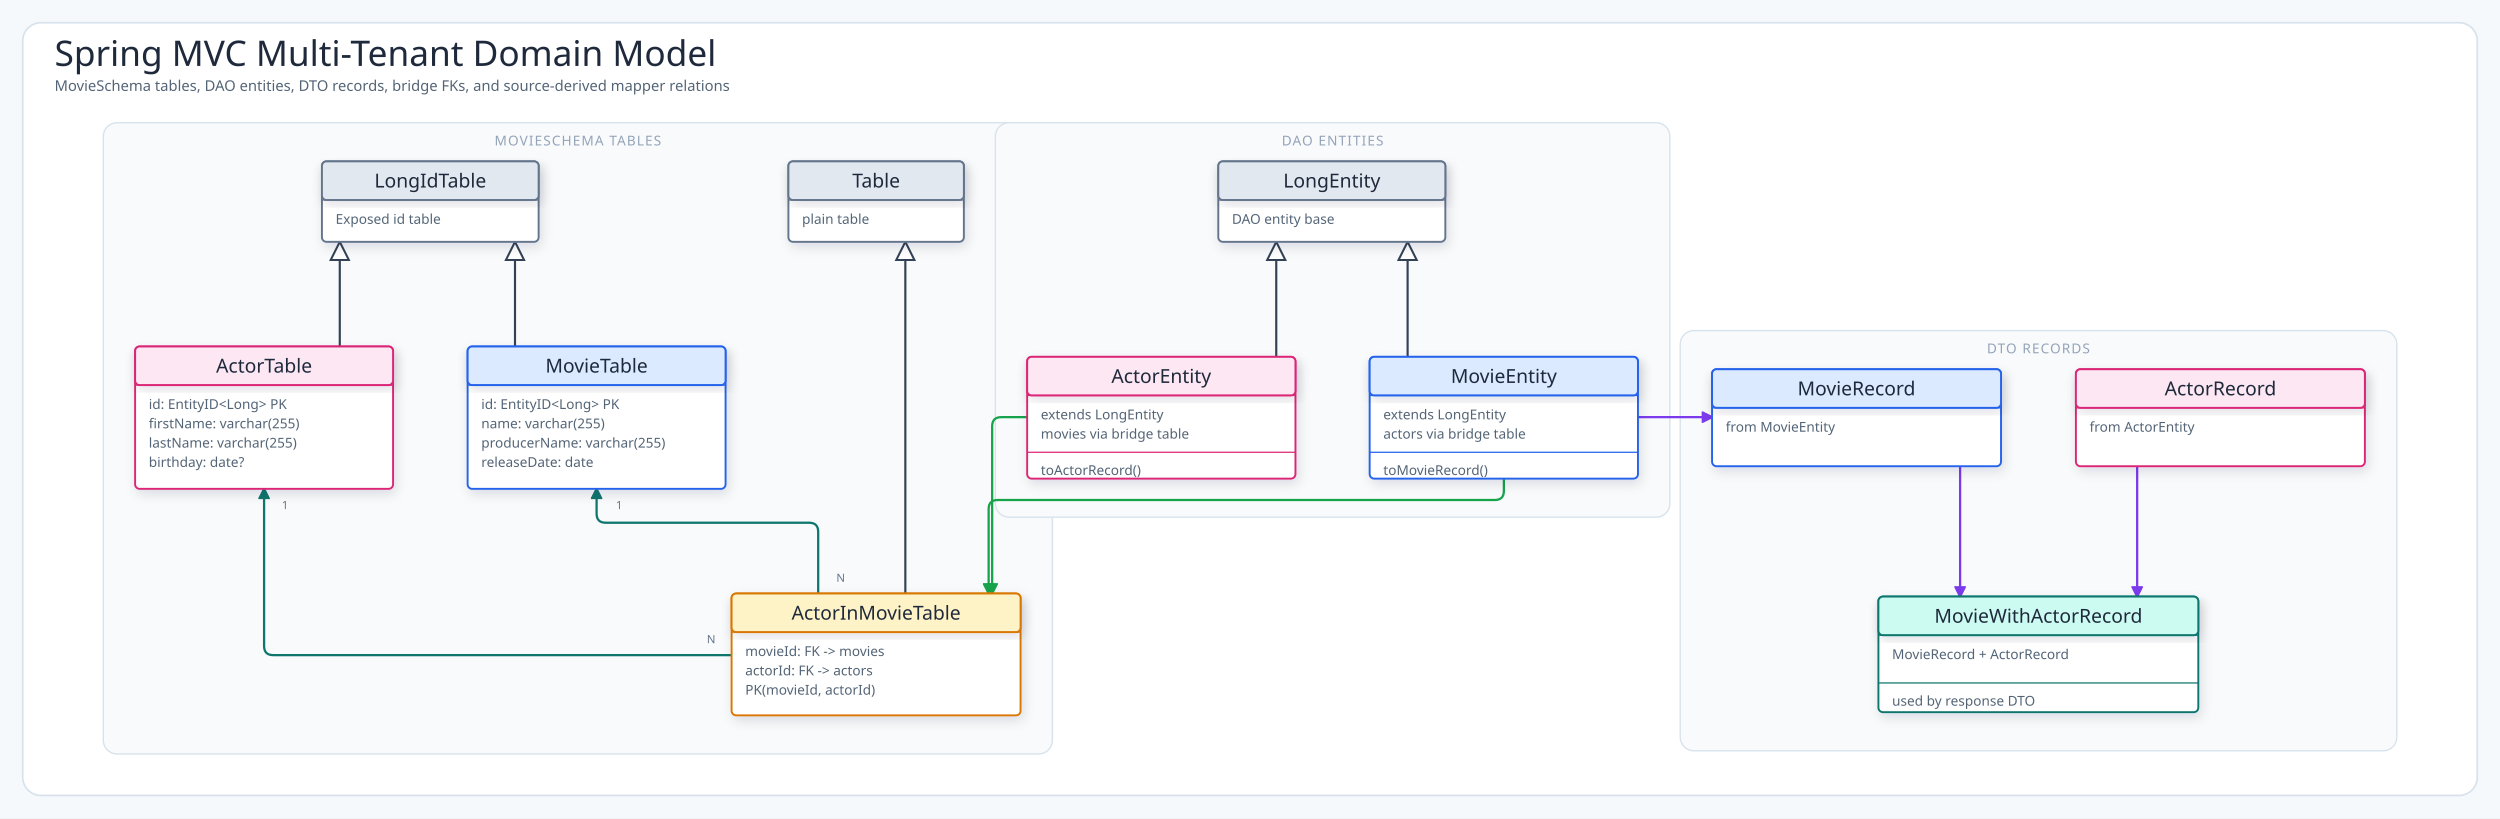
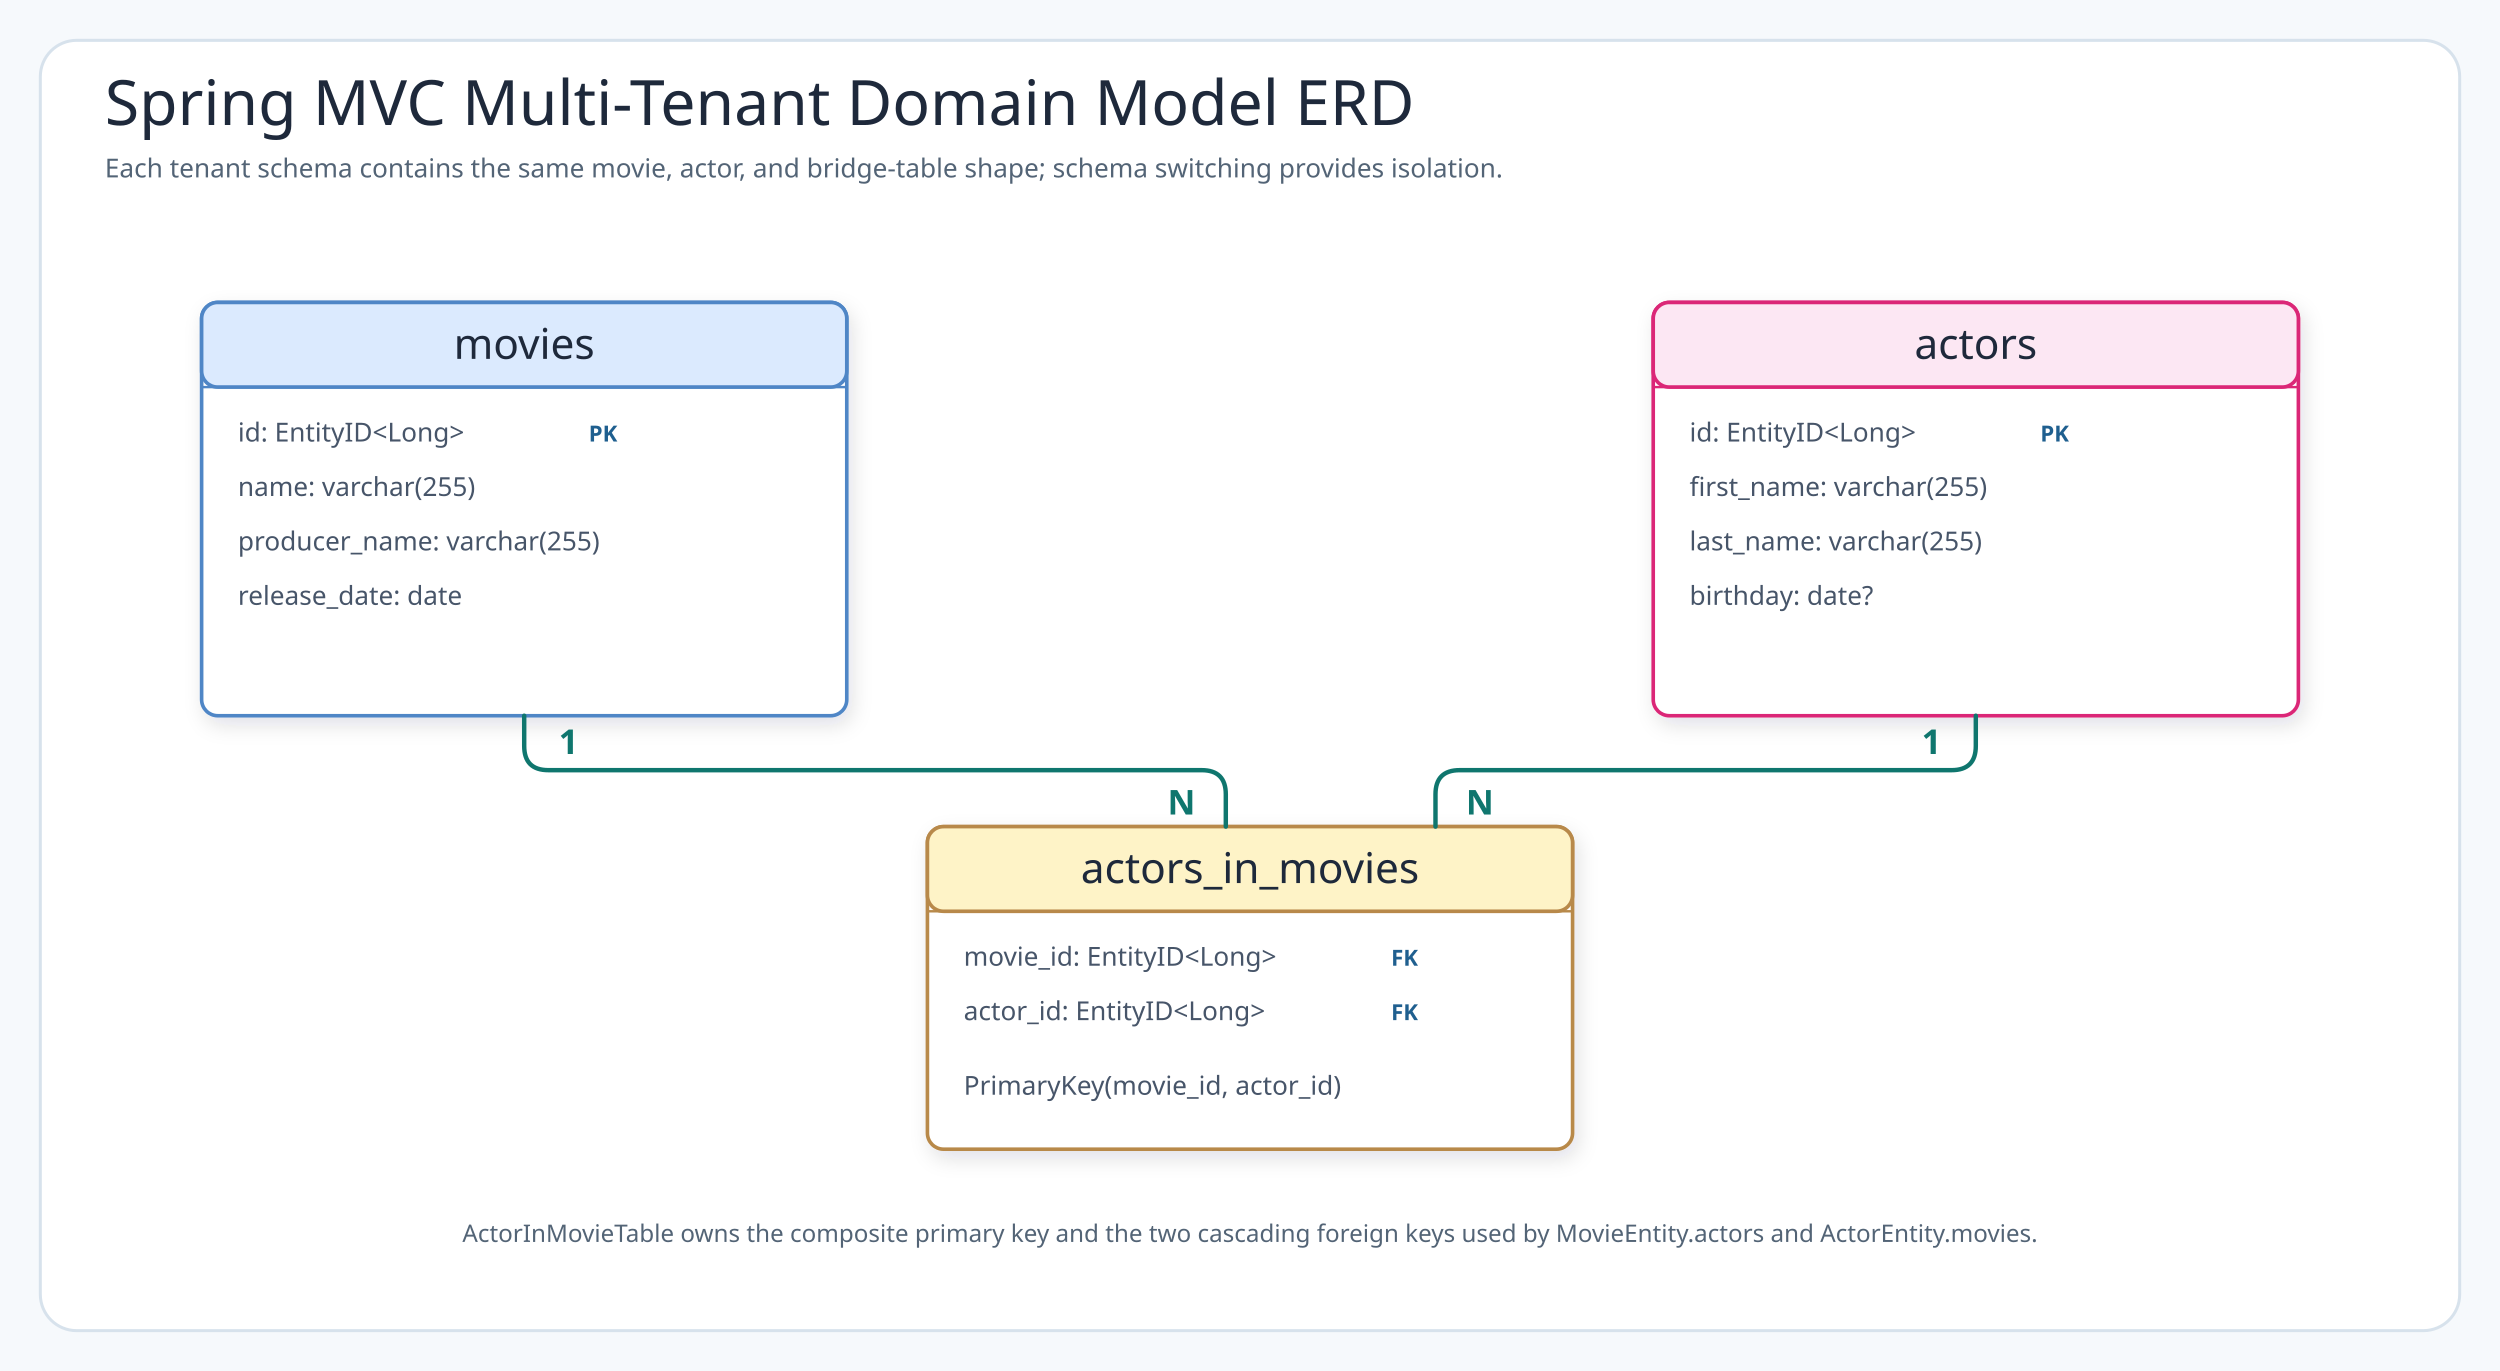
- <svg xmlns="http://www.w3.org/2000/svg" viewBox="0 0 2200 720" width="2200" height="720" role="img" aria-label="Spring MVC Multi-Tenant Domain Model">
+ <svg xmlns="http://www.w3.org/2000/svg" viewBox="0 0 1240 680" width="1240" height="680" role="img" aria-label="Spring MVC Multi-Tenant Domain Model ERD">
  <defs>
    <filter id="shadow" x="-10%" y="-10%" width="120%" height="130%">
      <feDropShadow dx="2" dy="4" stdDeviation="5" flood-color="#1f2937" flood-opacity="0.12" />
    </filter>
-     <marker id="arrowBlue" markerUnits="userSpaceOnUse" markerWidth="10" markerHeight="10" viewBox="0 0 10 10" refX="9" refY="5" orient="auto">
-       <path d="M 0 0 L 10 5 L 0 10 Z" fill="#2563eb" stroke="#2563eb" stroke-dasharray="none" style="stroke-dasharray:none" />
-     </marker>
-     <marker id="arrowPurple" markerUnits="userSpaceOnUse" markerWidth="10" markerHeight="10" viewBox="0 0 10 10" refX="9" refY="5" orient="auto">
-       <path d="M 0 0 L 10 5 L 0 10 Z" fill="#7c3aed" stroke="#7c3aed" stroke-dasharray="none" style="stroke-dasharray:none" />
-     </marker>
-     <marker id="arrowOrange" markerUnits="userSpaceOnUse" markerWidth="10" markerHeight="10" viewBox="0 0 10 10" refX="9" refY="5" orient="auto">
-       <path d="M 0 0 L 10 5 L 0 10 Z" fill="#ea580c" stroke="#ea580c" stroke-dasharray="none" style="stroke-dasharray:none" />
-     </marker>
-     <marker id="arrowGreen" markerUnits="userSpaceOnUse" markerWidth="10" markerHeight="10" viewBox="0 0 10 10" refX="9" refY="5" orient="auto">
-       <path d="M 0 0 L 10 5 L 0 10 Z" fill="#16a34a" stroke="#16a34a" stroke-dasharray="none" style="stroke-dasharray:none" />
-     </marker>
-     <marker id="arrowTeal" markerUnits="userSpaceOnUse" markerWidth="10" markerHeight="10" viewBox="0 0 10 10" refX="9" refY="5" orient="auto">
-       <path d="M 0 0 L 10 5 L 0 10 Z" fill="#0f766e" stroke="#0f766e" stroke-dasharray="none" style="stroke-dasharray:none" />
-     </marker>
-     <marker id="arrowGray" markerUnits="userSpaceOnUse" markerWidth="10" markerHeight="10" viewBox="0 0 10 10" refX="9" refY="5" orient="auto">
-       <path d="M 0 0 L 10 5 L 0 10 Z" fill="#64748b" stroke="#64748b" stroke-dasharray="none" style="stroke-dasharray:none" />
-     </marker>
    <style>
- .canvas{fill:#f6f9fc}.frame{fill:#fff;stroke:#d7e2ec;stroke-width:1.5}
- .title{font-family:"Architects Daughter";font-size:31px;fill:#1e293b}
- .subtitle,.detail,.tiny{font-family:"Comic Mono";fill:#536476}
- .subtitle{font-size:13px}.detail{font-size:12px}.tiny{font-size:10px;fill:#64748b}
- .label{font-family:"Architects Daughter";font-size:16px;fill:#1e293b}
- .className{font-family:"Architects Daughter";font-size:17px;fill:#1e293b}
- .panelTitle{font-family:"Architects Daughter";font-size:12px;letter-spacing:.08em;fill:#94a3b8}
- .card,.uml,.tableBox,.dbBody{stroke-width:1.7;filter:url(#shadow)}
- .panel{fill:#f8fafc;stroke:#d7e2ec;stroke-width:1.2}
- .call,.runtime,.storage,.map,.fk,.ret{fill:none;stroke-width:2;stroke-linecap:round;stroke-linejoin:round}
- .call{stroke:#2563eb}.runtime{stroke:#7c3aed}
- .storage{stroke:#ea580c}.map{stroke:#16a34a}
- .fk{stroke:#0f766e}.ret{stroke:#64748b;stroke-dasharray:7 5}
- .inherit{fill:none;stroke:#334155;stroke-width:1.9;stroke-linecap:round;stroke-linejoin:round}
- .inheritTriangle{fill:#fff;stroke:#334155;stroke-width:1.8}
- .lifeline{stroke:#cbd5e1;stroke-width:1.4;stroke-dasharray:5 6}
- </style>
+       .canvas{fill:#f6f9fc}
+       .frame{fill:#fff;stroke:#d7e2ec;stroke-width:1.5}
+       .table{fill:#fff;stroke-width:1.8;filter:url(#shadow)}
+       .card{fill:#fff;stroke-width:1.8;filter:url(#shadow)}
+       .header{stroke-width:1.8}
+       .title{font-family:"Architects Daughter";font-size:31px;fill:#1e293b}
+       .subtitle,.detail,.footer{font-family:"Comic Mono";fill:#536476}
+       .subtitle{font-size:13px}
+       .footer{font-size:12px}
+       .entity{font-family:"Architects Daughter";font-size:21px;fill:#1e293b}
+       .field{font-family:"Comic Mono";font-size:13px;fill:#475569}
+       .key{font-family:"Comic Mono";font-size:11px;font-weight:700;fill:#1f5f8f}
+       .cardinality{font-family:"Comic Mono";font-size:17px;font-weight:700;fill:#0f766e}
+       .relationship{fill:none;stroke:#0f766e;stroke-width:2.2;stroke-linecap:round;stroke-linejoin:round}
+     </style>
  </defs>
-   <rect width="2200" height="720" class="canvas" />
-   <rect x="20" y="20" width="2160" height="680" rx="16" class="frame" />
-   <text x="48" y="58" class="title">Spring MVC Multi-Tenant Domain Model</text>
-   <text x="48" y="80" class="subtitle">MovieSchema tables, DAO entities, DTO records, bridge FKs, and source-derived mapper relations</text>
-   <rect x="90.9" y="108" width="835.2" height="555.5" rx="12" class="panel" />
-   <text x="508.5" y="128" class="panelTitle" text-anchor="middle">MOVIESCHEMA TABLES</text>
-   <rect x="875.9" y="108" width="593.6" height="347.1" rx="12" class="panel" />
-   <text x="1172.7" y="128" class="panelTitle" text-anchor="middle">DAO ENTITIES</text>
-   <rect x="1478.6" y="290.9" width="630.6" height="369.8" rx="12" class="panel" />
-   <text x="1793.8" y="310.9" class="panelTitle" text-anchor="middle">DTO RECORDS</text>
-   <path d="M453.2,304.9 L453.2,228.8" class="inherit" />
-   <path d="M445.2,228.8 L461.2,228.8 L453.2,212.8 Z" class="inheritTriangle" />
-   <path d="M299,304.9 L299,228.8" class="inherit" />
-   <path d="M291,228.8 L307,228.8 L299,212.8 Z" class="inheritTriangle" />
-   <path d="M796.7,522.3 L796.7,228.8" class="inherit" />
-   <path d="M788.7,228.8 L804.7,228.8 L796.7,212.8 Z" class="inheritTriangle" />
-   <path d="M1238.7,314 L1238.7,228.8" class="inherit" />
-   <path d="M1230.7,228.8 L1246.7,228.8 L1238.7,212.8 Z" class="inheritTriangle" />
-   <path d="M1123.1,314 L1123.1,228.8" class="inherit" />
-   <path d="M1115.1,228.8 L1131.1,228.8 L1123.1,212.8 Z" class="inheritTriangle" />
-   <path d="M720,522.3 V468 Q720,460 712,460 H533 Q525,460 525,452 V430.2" class="fk" marker-end="url(#arrowTeal)" />
-   <path d="M643.8,576.5 H240.4 Q232.4,576.5 232.4,568.5 V430.2" class="fk" marker-end="url(#arrowTeal)" />
-   <text x="542" y="448" class="tiny">1</text>
-   <text x="736" y="512" class="tiny">N</text>
-   <text x="248" y="448" class="tiny">1</text>
-   <text x="622" y="566" class="tiny">N</text>
-   <path d="M1323.4,421.1 V432 Q1323.4,440 1315.4,440 H878 Q870,440 870,448 V522.3" class="map" marker-end="url(#arrowGreen)" />
-   <path d="M903.9,367.1 H881.1 Q873.1,367.1 873.1,375.1 V522.3" class="map" marker-end="url(#arrowGreen)" />
-   <path d="M1441.5,367.1 H1506.6" class="runtime" marker-end="url(#arrowPurple)" />
-   <path d="M1724.9,410.3 V525" class="runtime" marker-end="url(#arrowPurple)" />
-   <path d="M1880.7,410.3 V525" class="runtime" marker-end="url(#arrowPurple)" />
-   <g data-id="LongIdTable" data-label="LongIdTable">
-     <rect x="283.3" y="142" width="190.7" height="70.8" rx="4" fill="#fff" stroke="#64748b" class="uml" />
-     <rect x="283.3" y="142" width="190.7" height="34" rx="4" fill="#e2e8f0" stroke="#64748b" class="uml" />
-     <text x="378.7" y="165" class="className" text-anchor="middle">LongIdTable</text>
-     <line x1="283.3" y1="176" x2="474.1" y2="176" stroke="#64748b" stroke-width="1.1" />
-     <text x="295.3" y="197" class="detail">Exposed id table</text>
+   <rect width="1240" height="680" class="canvas" />
+   <rect x="20" y="20" width="1200" height="640" rx="18" class="frame" />
+   <text x="52" y="62" class="title">Spring MVC Multi-Tenant Domain Model ERD</text>
+   <text x="52" y="88" class="subtitle">Each tenant schema contains the same movie, actor, and bridge-table shape; schema switching provides isolation.</text>
+   <g data-card="MovieTable">
+     <rect x="100" y="150" width="320" height="205" rx="8" stroke="#4f86c6" class="table card" />
+     <rect x="100" y="150" width="320" height="42" rx="8" fill="#dbeafe" stroke="#4f86c6" class="header" />
+     <text x="260" y="178" class="entity" text-anchor="middle">movies</text>
+     <line x1="100" y1="192" x2="420" y2="192" stroke="#4f86c6" stroke-width="1.2" />
+     <text x="118" y="219" class="field">id: EntityID&lt;Long&gt;</text>
+     <text x="292" y="219" class="key">PK</text>
+     <text x="118" y="246" class="field">name: varchar(255)</text>
+     <text x="118" y="273" class="field">producer_name: varchar(255)</text>
+     <text x="118" y="300" class="field">release_date: date</text>
  </g>
-   <g data-id="Table" data-label="Table">
-     <rect x="693.8" y="142" width="154.4" height="70.8" rx="4" fill="#fff" stroke="#64748b" class="uml" />
-     <rect x="693.8" y="142" width="154.4" height="34" rx="4" fill="#e2e8f0" stroke="#64748b" class="uml" />
-     <text x="771" y="165" class="className" text-anchor="middle">Table</text>
-     <line x1="693.8" y1="176" x2="848.1" y2="176" stroke="#64748b" stroke-width="1.1" />
-     <text x="705.8" y="197" class="detail">plain table</text>
+   <g data-card="ActorTable">
+     <rect x="820" y="150" width="320" height="205" rx="8" stroke="#db2777" class="table card" />
+     <rect x="820" y="150" width="320" height="42" rx="8" fill="#fce7f3" stroke="#db2777" class="header" />
+     <text x="980" y="178" class="entity" text-anchor="middle">actors</text>
+     <line x1="820" y1="192" x2="1140" y2="192" stroke="#db2777" stroke-width="1.2" />
+     <text x="838" y="219" class="field">id: EntityID&lt;Long&gt;</text>
+     <text x="1012" y="219" class="key">PK</text>
+     <text x="838" y="246" class="field">first_name: varchar(255)</text>
+     <text x="838" y="273" class="field">last_name: varchar(255)</text>
+     <text x="838" y="300" class="field">birthday: date?</text>
  </g>
-   <g data-id="MovieTable" data-label="MovieTable">
-     <rect x="411.5" y="304.9" width="227" height="125.3" rx="4" fill="#fff" stroke="#2563eb" class="tableBox" />
-     <rect x="411.5" y="304.9" width="227" height="34" rx="4" fill="#dbeafe" stroke="#2563eb" class="tableBox" />
-     <text x="525" y="327.9" class="className" text-anchor="middle">MovieTable</text>
-     <line x1="411.5" y1="338.9" x2="638.5" y2="338.9" stroke="#2563eb" stroke-width="1.1" />
-     <text x="423.5" y="359.9" class="detail">id: EntityID&lt;Long&gt; PK</text>
-     <text x="423.5" y="376.9" class="detail">name: varchar(255)</text>
-     <text x="423.5" y="393.9" class="detail">producerName: varchar(255)</text>
-     <text x="423.5" y="410.9" class="detail">releaseDate: date</text>
+   <g data-card="ActorInMovieTable">
+     <rect x="460" y="410" width="320" height="160" rx="8" stroke="#b8894a" class="table card" />
+     <rect x="460" y="410" width="320" height="42" rx="8" fill="#fef3c7" stroke="#b8894a" class="header" />
+     <text x="620" y="438" class="entity" text-anchor="middle">actors_in_movies</text>
+     <line x1="460" y1="452" x2="780" y2="452" stroke="#b8894a" stroke-width="1.2" />
+     <text x="478" y="479" class="field">movie_id: EntityID&lt;Long&gt;</text>
+     <text x="690" y="479" class="key">FK</text>
+     <text x="478" y="506" class="field">actor_id: EntityID&lt;Long&gt;</text>
+     <text x="690" y="506" class="key">FK</text>
+     <text x="478" y="543" class="field">PrimaryKey(movie_id, actor_id)</text>
  </g>
-   <g data-id="ActorTable" data-label="ActorTable">
-     <rect x="118.9" y="304.9" width="227" height="125.3" rx="4" fill="#fff" stroke="#db2777" class="tableBox" />
-     <rect x="118.9" y="304.9" width="227" height="34" rx="4" fill="#fce7f3" stroke="#db2777" class="tableBox" />
-     <text x="232.4" y="327.9" class="className" text-anchor="middle">ActorTable</text>
-     <line x1="118.9" y1="338.9" x2="345.9" y2="338.9" stroke="#db2777" stroke-width="1.1" />
-     <text x="130.9" y="359.9" class="detail">id: EntityID&lt;Long&gt; PK</text>
-     <text x="130.9" y="376.9" class="detail">firstName: varchar(255)</text>
-     <text x="130.9" y="393.9" class="detail">lastName: varchar(255)</text>
-     <text x="130.9" y="410.9" class="detail">birthday: date?</text>
-   </g>
-   <g data-id="ActorInMovieTable" data-label="ActorInMovieTable">
-     <rect x="643.8" y="522.3" width="254.3" height="107.2" rx="4" fill="#fff" stroke="#d97706" class="tableBox" />
-     <rect x="643.8" y="522.3" width="254.3" height="34" rx="4" fill="#fef3c7" stroke="#d97706" class="tableBox" />
-     <text x="771" y="545.3" class="className" text-anchor="middle">ActorInMovieTable</text>
-     <line x1="643.8" y1="556.3" x2="898.1" y2="556.3" stroke="#d97706" stroke-width="1.1" />
-     <text x="655.8" y="577.3" class="detail">movieId: FK -&gt; movies</text>
-     <text x="655.8" y="594.3" class="detail">actorId: FK -&gt; actors</text>
-     <text x="655.8" y="611.3" class="detail">PK(movieId, actorId)</text>
-   </g>
-   <g data-id="LongEntity" data-label="LongEntity">
-     <rect x="1072.1" y="142" width="199.8" height="70.8" rx="4" fill="#fff" stroke="#64748b" class="uml" />
-     <rect x="1072.1" y="142" width="199.8" height="34" rx="4" fill="#e2e8f0" stroke="#64748b" class="uml" />
-     <text x="1172" y="165" class="className" text-anchor="middle">LongEntity</text>
-     <line x1="1072.1" y1="176" x2="1271.9" y2="176" stroke="#64748b" stroke-width="1.1" />
-     <text x="1084.1" y="197" class="detail">DAO entity base</text>
-   </g>
-   <g data-id="MovieEntity" data-label="MovieEntity">
-     <rect x="1205.3" y="314" width="236.1" height="107.2" rx="4" fill="#fff" stroke="#2563eb" class="uml" />
-     <rect x="1205.3" y="314" width="236.1" height="34" rx="4" fill="#dbeafe" stroke="#2563eb" class="uml" />
-     <text x="1323.4" y="337" class="className" text-anchor="middle">MovieEntity</text>
-     <line x1="1205.3" y1="348" x2="1441.4" y2="348" stroke="#2563eb" stroke-width="1.1" />
-     <text x="1217.3" y="369" class="detail">extends LongEntity</text>
-     <text x="1217.3" y="386" class="detail">actors via bridge table</text>
-     <line x1="1205.3" y1="398" x2="1441.4" y2="398" stroke="#2563eb" stroke-width="1.1" />
-     <text x="1217.3" y="418" class="detail">toMovieRecord()</text>
-   </g>
-   <g data-id="ActorEntity" data-label="ActorEntity">
-     <rect x="903.9" y="314" width="236.1" height="107.2" rx="4" fill="#fff" stroke="#db2777" class="uml" />
-     <rect x="903.9" y="314" width="236.1" height="34" rx="4" fill="#fce7f3" stroke="#db2777" class="uml" />
-     <text x="1021.9" y="337" class="className" text-anchor="middle">ActorEntity</text>
-     <line x1="903.9" y1="348" x2="1140" y2="348" stroke="#db2777" stroke-width="1.1" />
-     <text x="915.9" y="369" class="detail">extends LongEntity</text>
-     <text x="915.9" y="386" class="detail">movies via bridge table</text>
-     <line x1="903.9" y1="398" x2="1140" y2="398" stroke="#db2777" stroke-width="1.1" />
-     <text x="915.9" y="418" class="detail">toActorRecord()</text>
-   </g>
-   <g data-id="MovieRecord" data-label="MovieRecord">
-     <rect x="1506.6" y="324.9" width="254.3" height="85.4" rx="4" fill="#fff" stroke="#2563eb" class="uml" />
-     <rect x="1506.6" y="324.9" width="254.3" height="34" rx="4" fill="#dbeafe" stroke="#2563eb" class="uml" />
-     <text x="1633.7" y="347.9" class="className" text-anchor="middle">MovieRecord</text>
-     <line x1="1506.6" y1="358.9" x2="1760.8" y2="358.9" stroke="#2563eb" stroke-width="1.1" />
-     <text x="1518.6" y="379.9" class="detail">from MovieEntity</text>
-   </g>
-   <g data-id="ActorRecord" data-label="ActorRecord">
-     <rect x="1826.8" y="324.9" width="254.3" height="85.4" rx="4" fill="#fff" stroke="#db2777" class="uml" />
-     <rect x="1826.8" y="324.9" width="254.3" height="34" rx="4" fill="#fce7f3" stroke="#db2777" class="uml" />
-     <text x="1954" y="347.9" class="className" text-anchor="middle">ActorRecord</text>
-     <line x1="1826.8" y1="358.9" x2="2081.1" y2="358.9" stroke="#db2777" stroke-width="1.1" />
-     <text x="1838.8" y="379.9" class="detail">from ActorEntity</text>
-   </g>
-   <g data-id="MovieWithActorRecord" data-label="MovieWithActorRecord">
-     <rect x="1653" y="525" width="281.5" height="101.7" rx="4" fill="#fff" stroke="#0f766e" class="uml" />
-     <rect x="1653" y="525" width="281.5" height="34" rx="4" fill="#ccfbf1" stroke="#0f766e" class="uml" />
-     <text x="1793.8" y="548" class="className" text-anchor="middle">MovieWithActorRecord</text>
-     <line x1="1653" y1="559" x2="1934.6" y2="559" stroke="#0f766e" stroke-width="1.1" />
-     <text x="1665" y="580" class="detail">MovieRecord + ActorRecord</text>
-     <line x1="1653" y1="601" x2="1934.6" y2="601" stroke="#0f766e" stroke-width="1.1" />
-     <text x="1665" y="621" class="detail">used by response DTO</text>
-   </g>
+   <path data-connector="movie-to-bridge" d="M260,355 V370 Q260,382 272,382 H596 Q608,382 608,394 V410" class="relationship connector" />
+   <text x="282" y="374" class="cardinality" text-anchor="middle">1</text>
+   <text x="586" y="404" class="cardinality" text-anchor="middle">N</text>
+   <path data-connector="actor-to-bridge" d="M980,355 V370 Q980,382 968,382 H724 Q712,382 712,394 V410" class="relationship connector" />
+   <text x="958" y="374" class="cardinality" text-anchor="middle">1</text>
+   <text x="734" y="404" class="cardinality" text-anchor="middle">N</text>
+   <text x="620" y="616" class="footer" text-anchor="middle">ActorInMovieTable owns the composite primary key and the two cascading foreign keys used by MovieEntity.actors and ActorEntity.movies.</text>
</svg>
